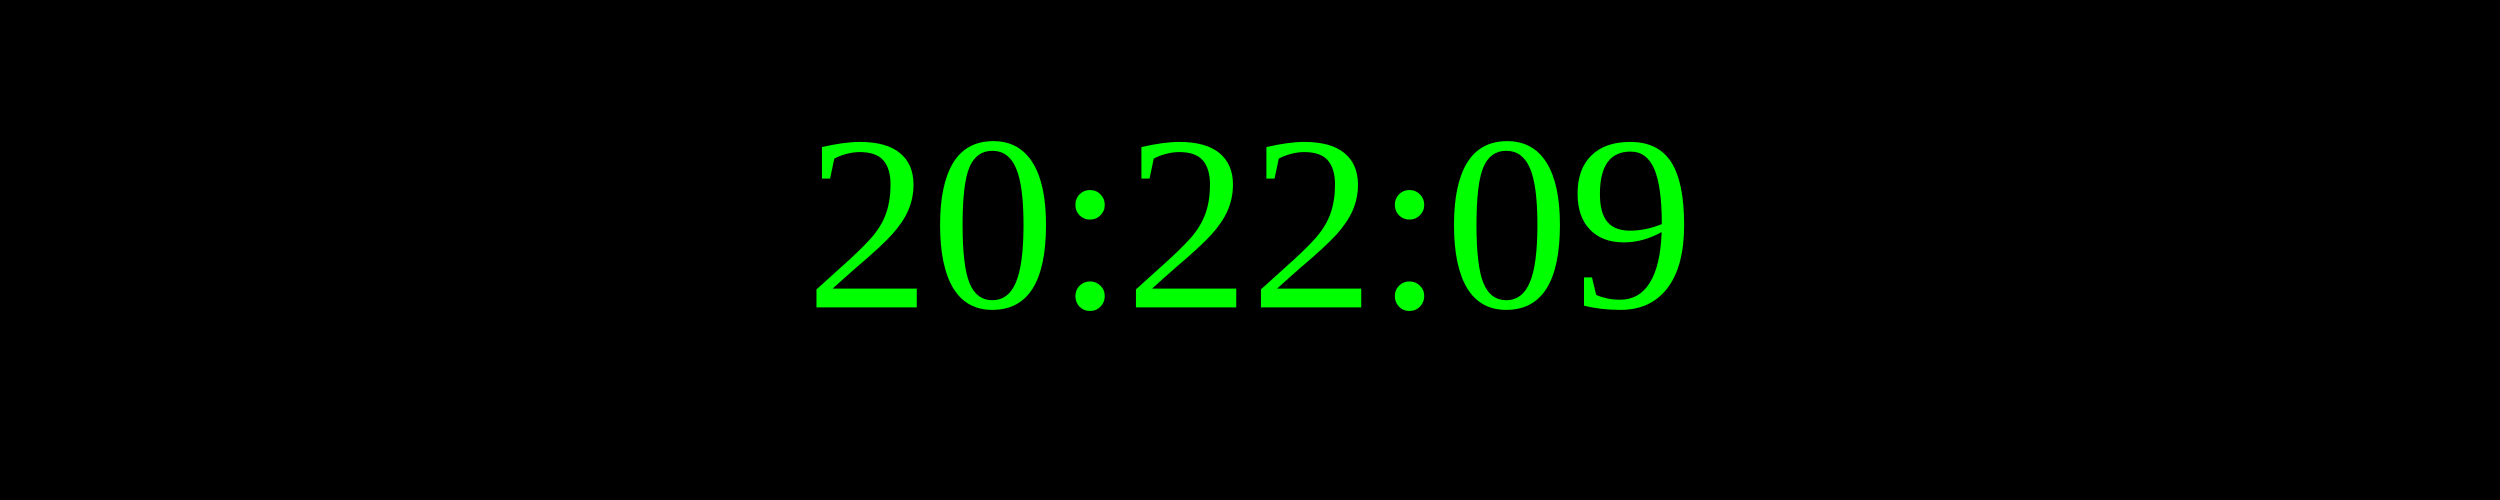
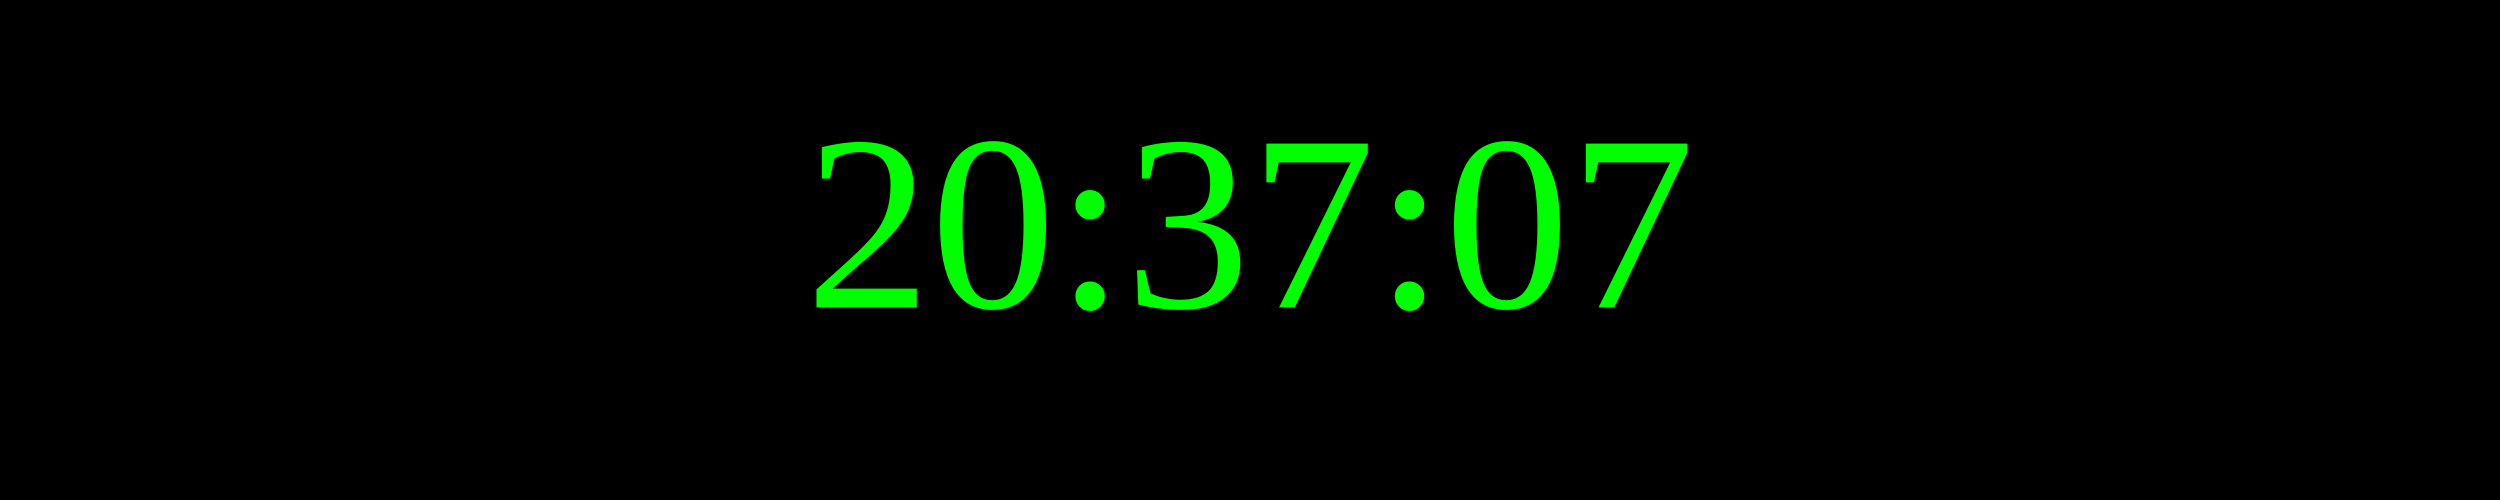
<svg xmlns="http://www.w3.org/2000/svg" width="250" height="50">
  <rect width="100%" height="100%" fill="black" />
  <text x="50%" y="50%" font-size="25" fill="lime" text-anchor="middle" dominant-baseline="middle">
- 20:22:09
+ 20:37:07
</text>
</svg>
